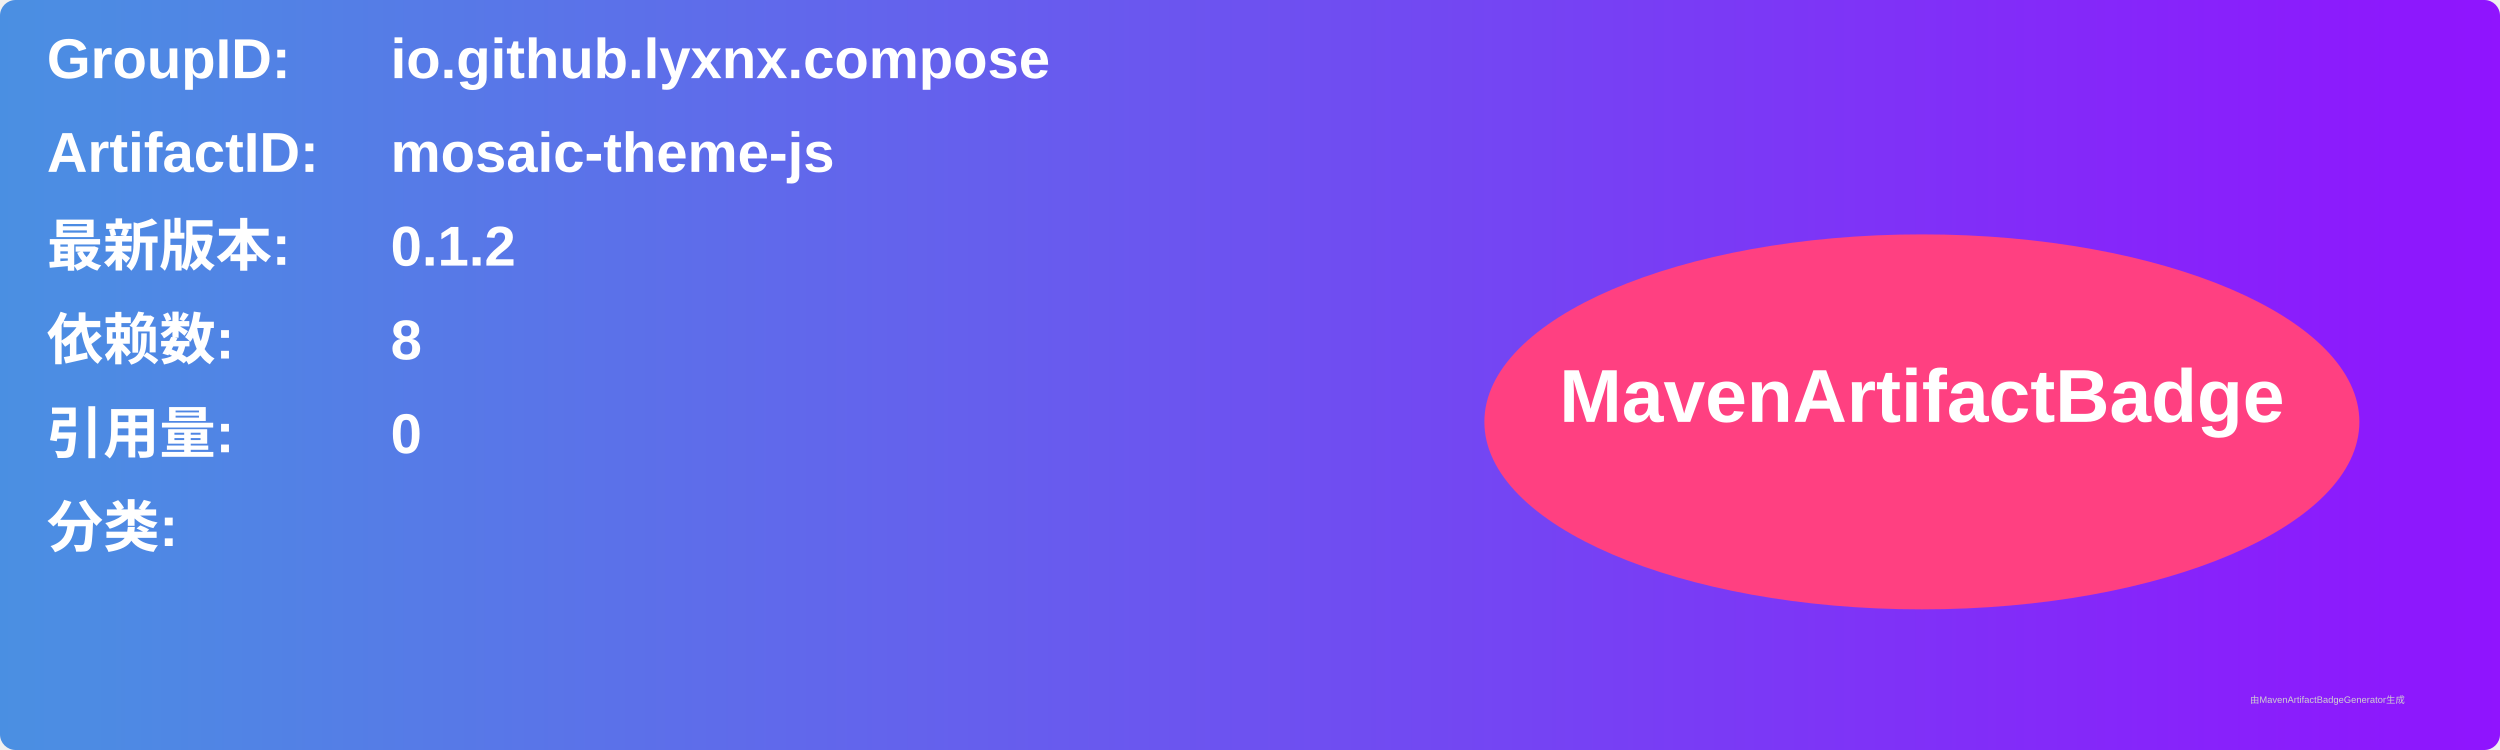
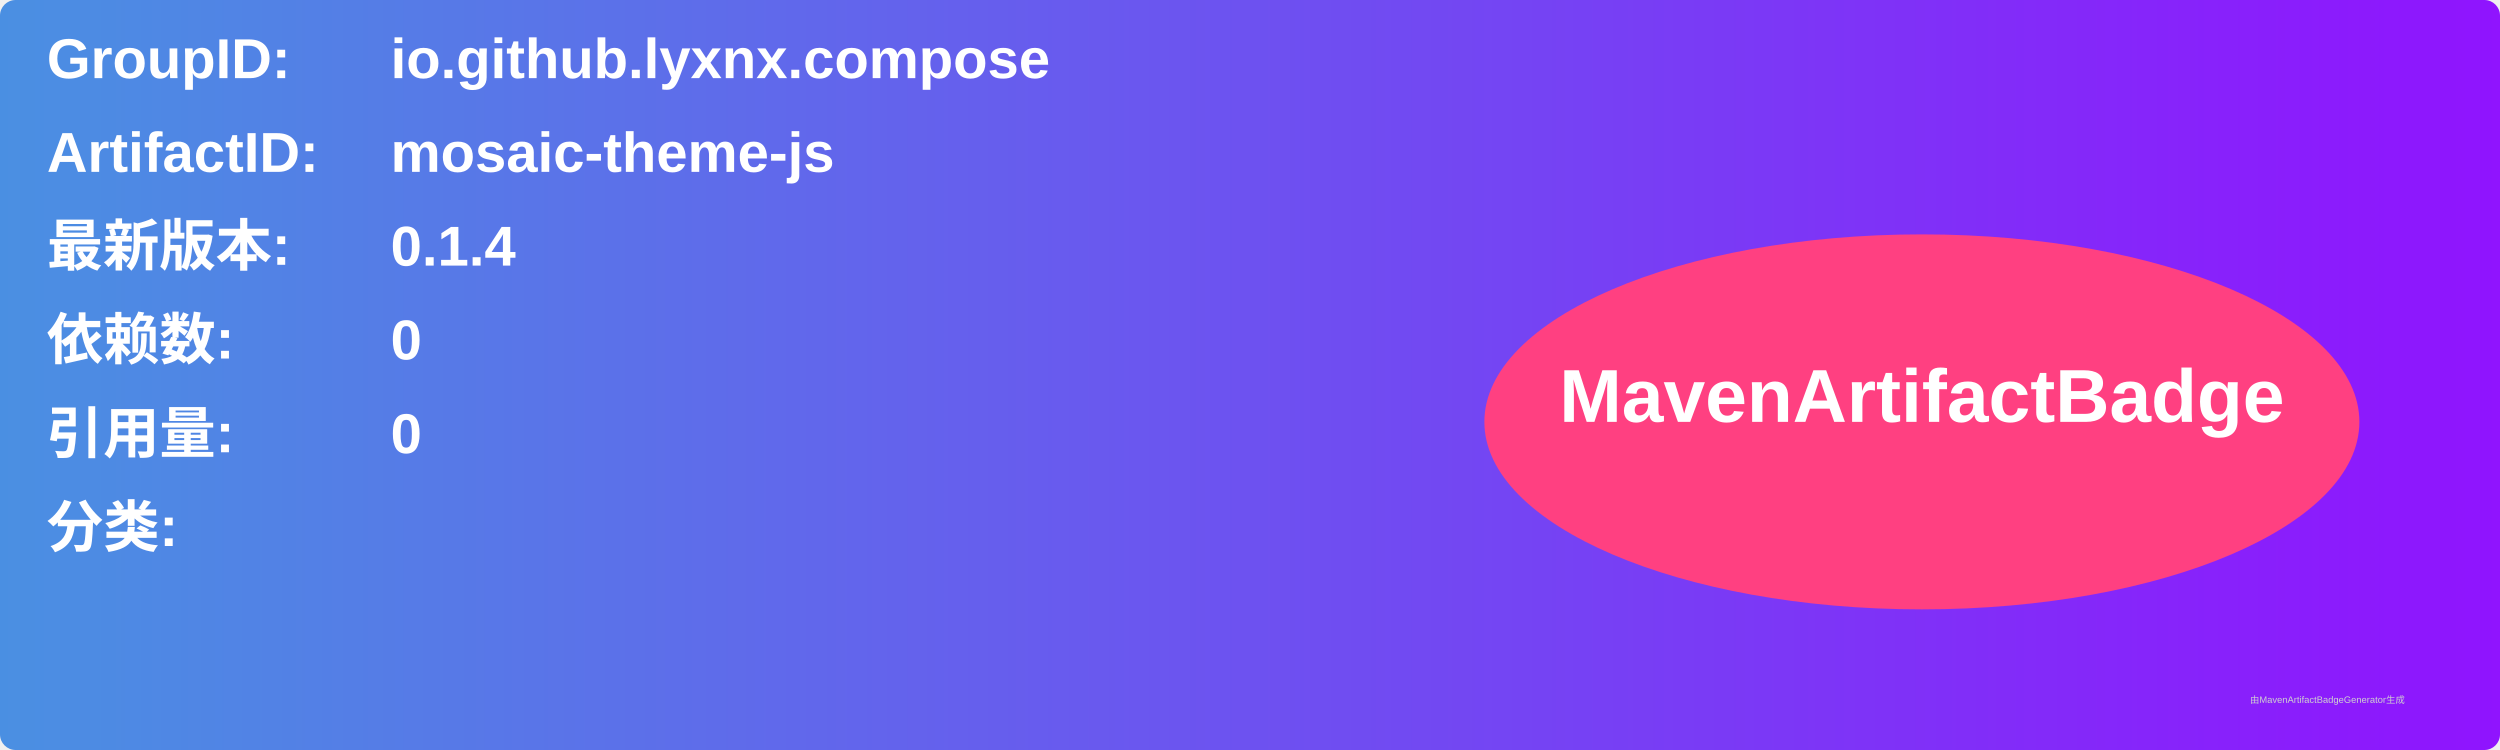
<svg xmlns="http://www.w3.org/2000/svg" width="800" height="240" viewBox="0 0 800 240">
  <linearGradient id="grad" x1="0%" y1="0%" x2="100%" y2="0%">
    <stop offset="0%" stop-color="#4a90e2" />
    <stop offset="100%" stop-color="#9013fe" />
  </linearGradient>
  <rect width="100%" height="100%" rx="5" ry="5" fill="url(#grad)" />
  <g transform="translate(15, 15)">
    <text x="0" y="10" font-family="Arial" font-size="18" fill="white" font-weight="bold" width="260">GroupID:</text>
    <text x="110" y="10" font-family="Arial" font-size="18" fill="white" font-weight="bold" width="460">io.github.lyxnx.compose</text>
    <text x="0" y="40" font-family="Arial" font-size="18" fill="white" font-weight="bold" width="260">ArtifactID:</text>
    <text x="110" y="40" font-family="Arial" font-size="18" fill="white" font-weight="bold" width="460">mosaic-theme-js</text>
    <text x="0" y="70" font-family="Arial" font-size="18" fill="white" font-weight="bold">最新版本:</text>
    <text x="110" y="70" font-family="Arial" font-size="18" fill="white" font-weight="bold">
-       <tspan font-weight="bold">0.1.2</tspan>
+       <tspan font-weight="bold">0.1.4</tspan>
    </text>
    <text x="0" y="100" font-family="Arial" font-size="18" fill="white" font-weight="bold">依赖数: </text>
    <text x="110" y="100" font-family="Arial" font-size="18" fill="white">
-       <tspan font-weight="bold">8</tspan>
+       <tspan font-weight="bold">0</tspan>
    </text>
    <text x="0" y="130" font-family="Arial" font-size="18" fill="white" font-weight="bold">引用量: </text>
    <text x="110" y="130" font-family="Arial" font-size="18" fill="white">
      <tspan font-weight="bold">0</tspan>
    </text>
    <text x="0" y="160" font-family="Arial" font-size="18" fill="white" font-weight="bold">分类:</text>
    <text x="10" y="190" font-family="Arial" font-size="10" fill="white">
      <tspan font-weight="bold" />
    </text>
    <ellipse cx="600" cy="120" rx="140" ry="60" fill="#ff4081" />
    <text x="600" y="120" text-anchor="middle" font-family="Arial" font-size="24" fill="white" font-weight="bold">MavenArtifactBadge</text>
  </g>
  <text x="720" y="225" font-family="Arial" font-size="3" fill="#d0d0d0">由MavenArtifactBadgeGenerator生成</text>
</svg>
